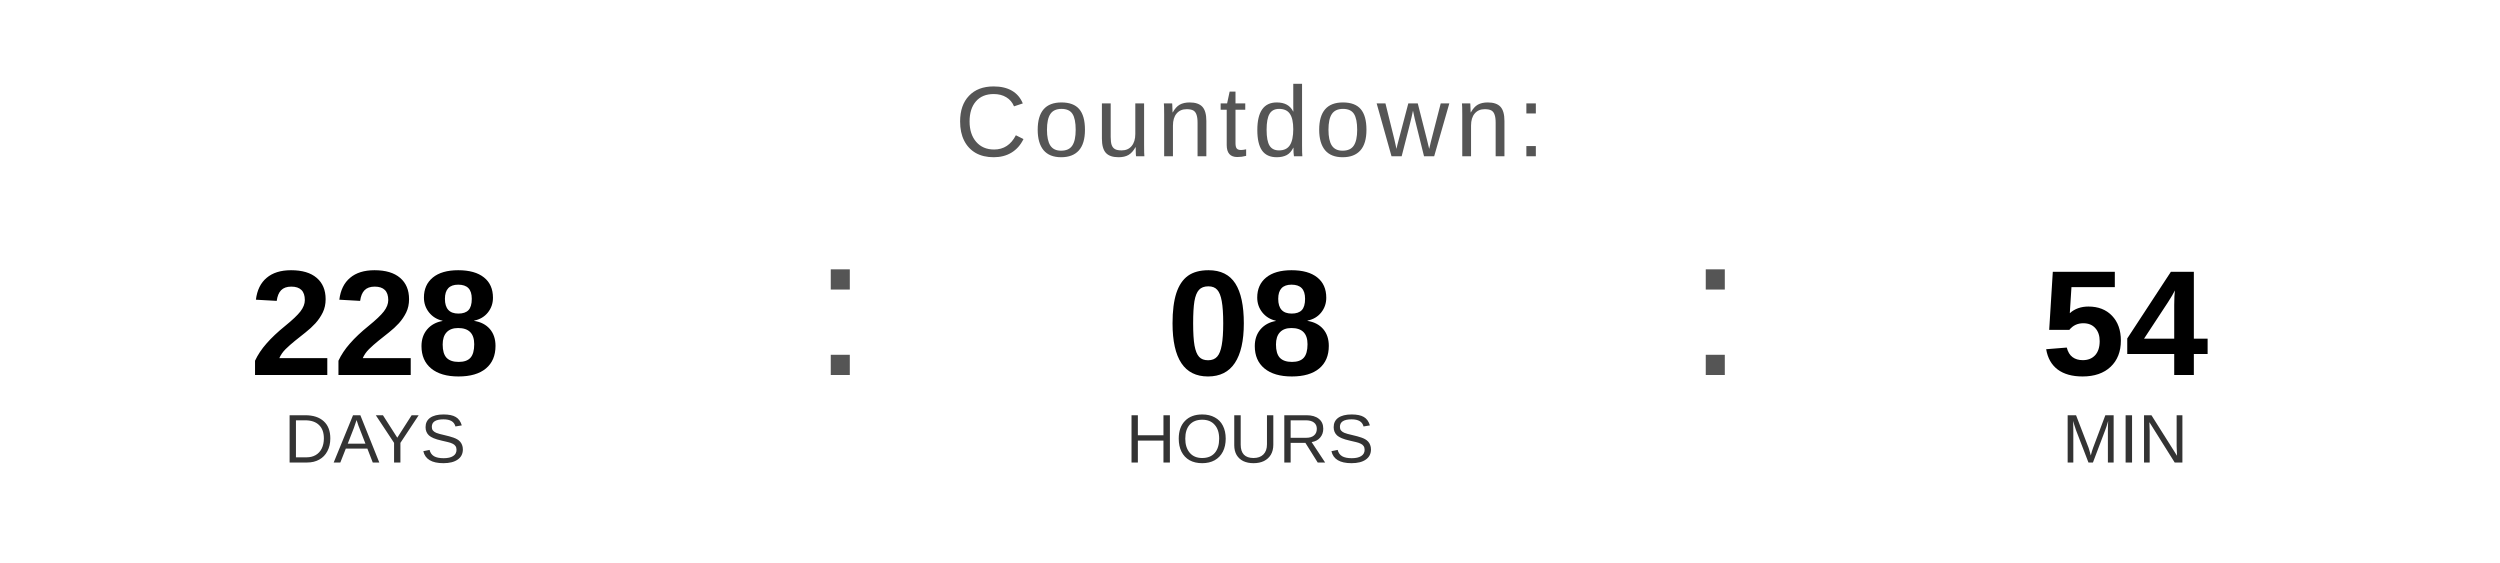
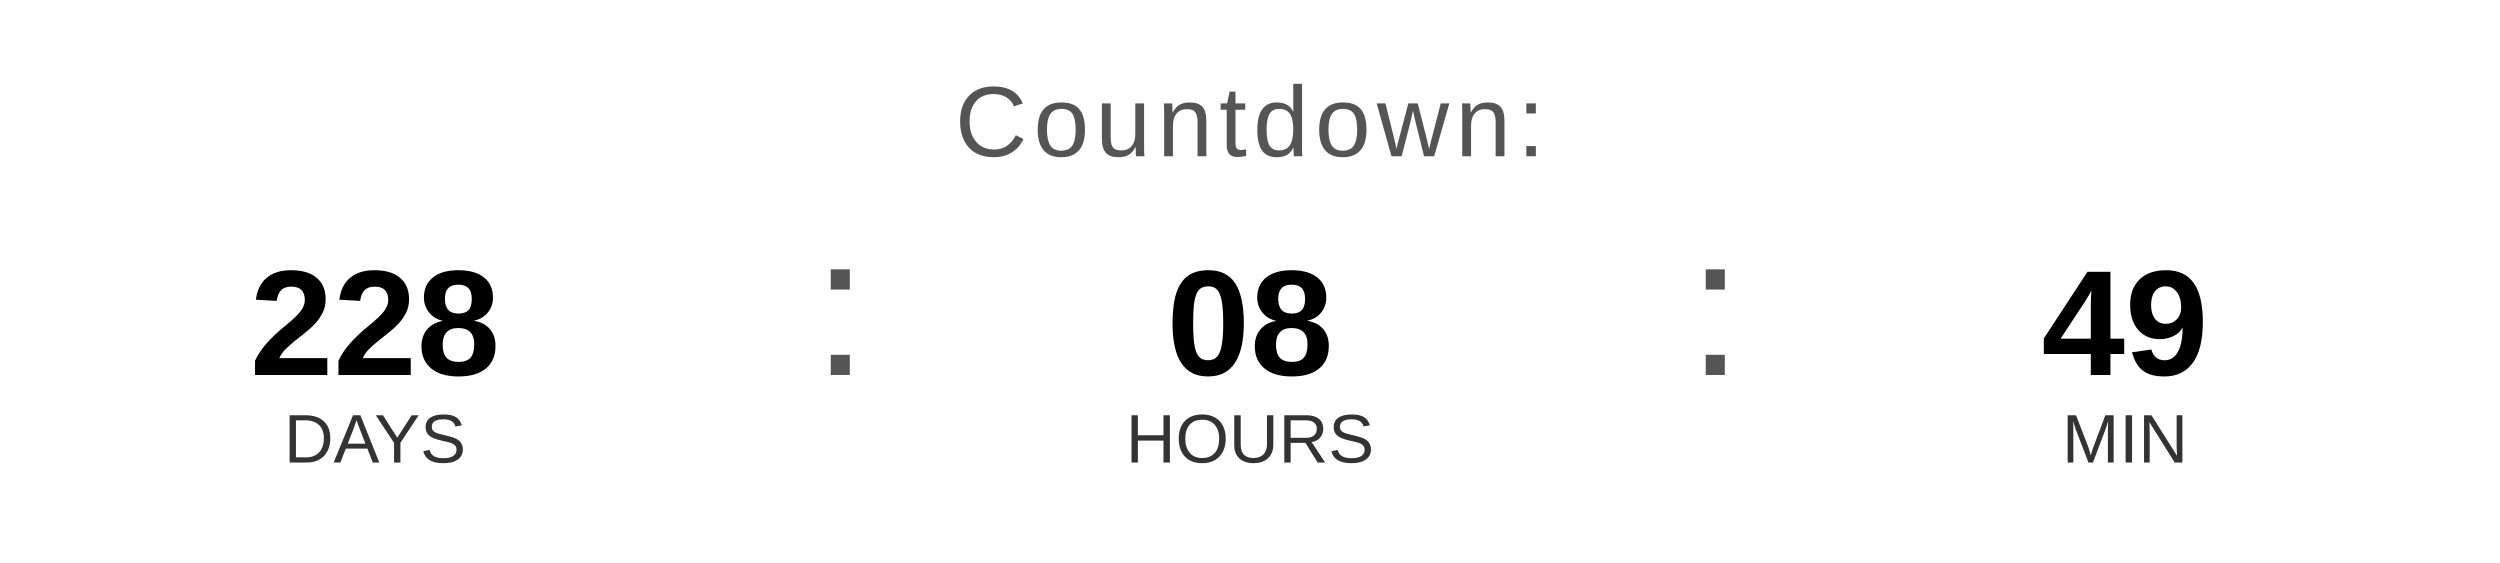
<svg xmlns="http://www.w3.org/2000/svg" width="400" height="90" viewBox="0 0 400 90">
  <text x="200" y="25" font-family="Arial, Helvetica, sans-serif" font-size="16" fill="#555555" text-anchor="middle" letter-spacing="1">
    Countdown:
  </text>
  <text x="60" y="60" font-family="Arial, Helvetica, sans-serif" font-size="24" font-weight="bold" fill="#000000" text-anchor="middle">228</text>
  <text x="60" y="74" font-family="Arial, Helvetica, sans-serif" font-size="11" fill="#333333" text-anchor="middle">DAYS</text>
  <text x="130" y="60" font-family="Arial, sans-serif" font-size="32" fill="#555555">:</text>
  <text x="200" y="60" font-family="Arial, Helvetica, sans-serif" font-size="24" font-weight="bold" fill="#000000" text-anchor="middle">08</text>
  <text x="200" y="74" font-family="Arial, Helvetica, sans-serif" font-size="11" fill="#333333" text-anchor="middle">HOURS</text>
  <text x="270" y="60" font-family="Arial, sans-serif" font-size="32" fill="#555555">:</text>
-   <text x="340" y="60" font-family="Arial, Helvetica, sans-serif" font-size="24" font-weight="bold" fill="#000000" text-anchor="middle">54</text>
+   <text x="340" y="60" font-family="Arial, Helvetica, sans-serif" font-size="24" font-weight="bold" fill="#000000" text-anchor="middle">49</text>
  <text x="340" y="74" font-family="Arial, Helvetica, sans-serif" font-size="11" fill="#333333" text-anchor="middle">MIN</text>
</svg>
